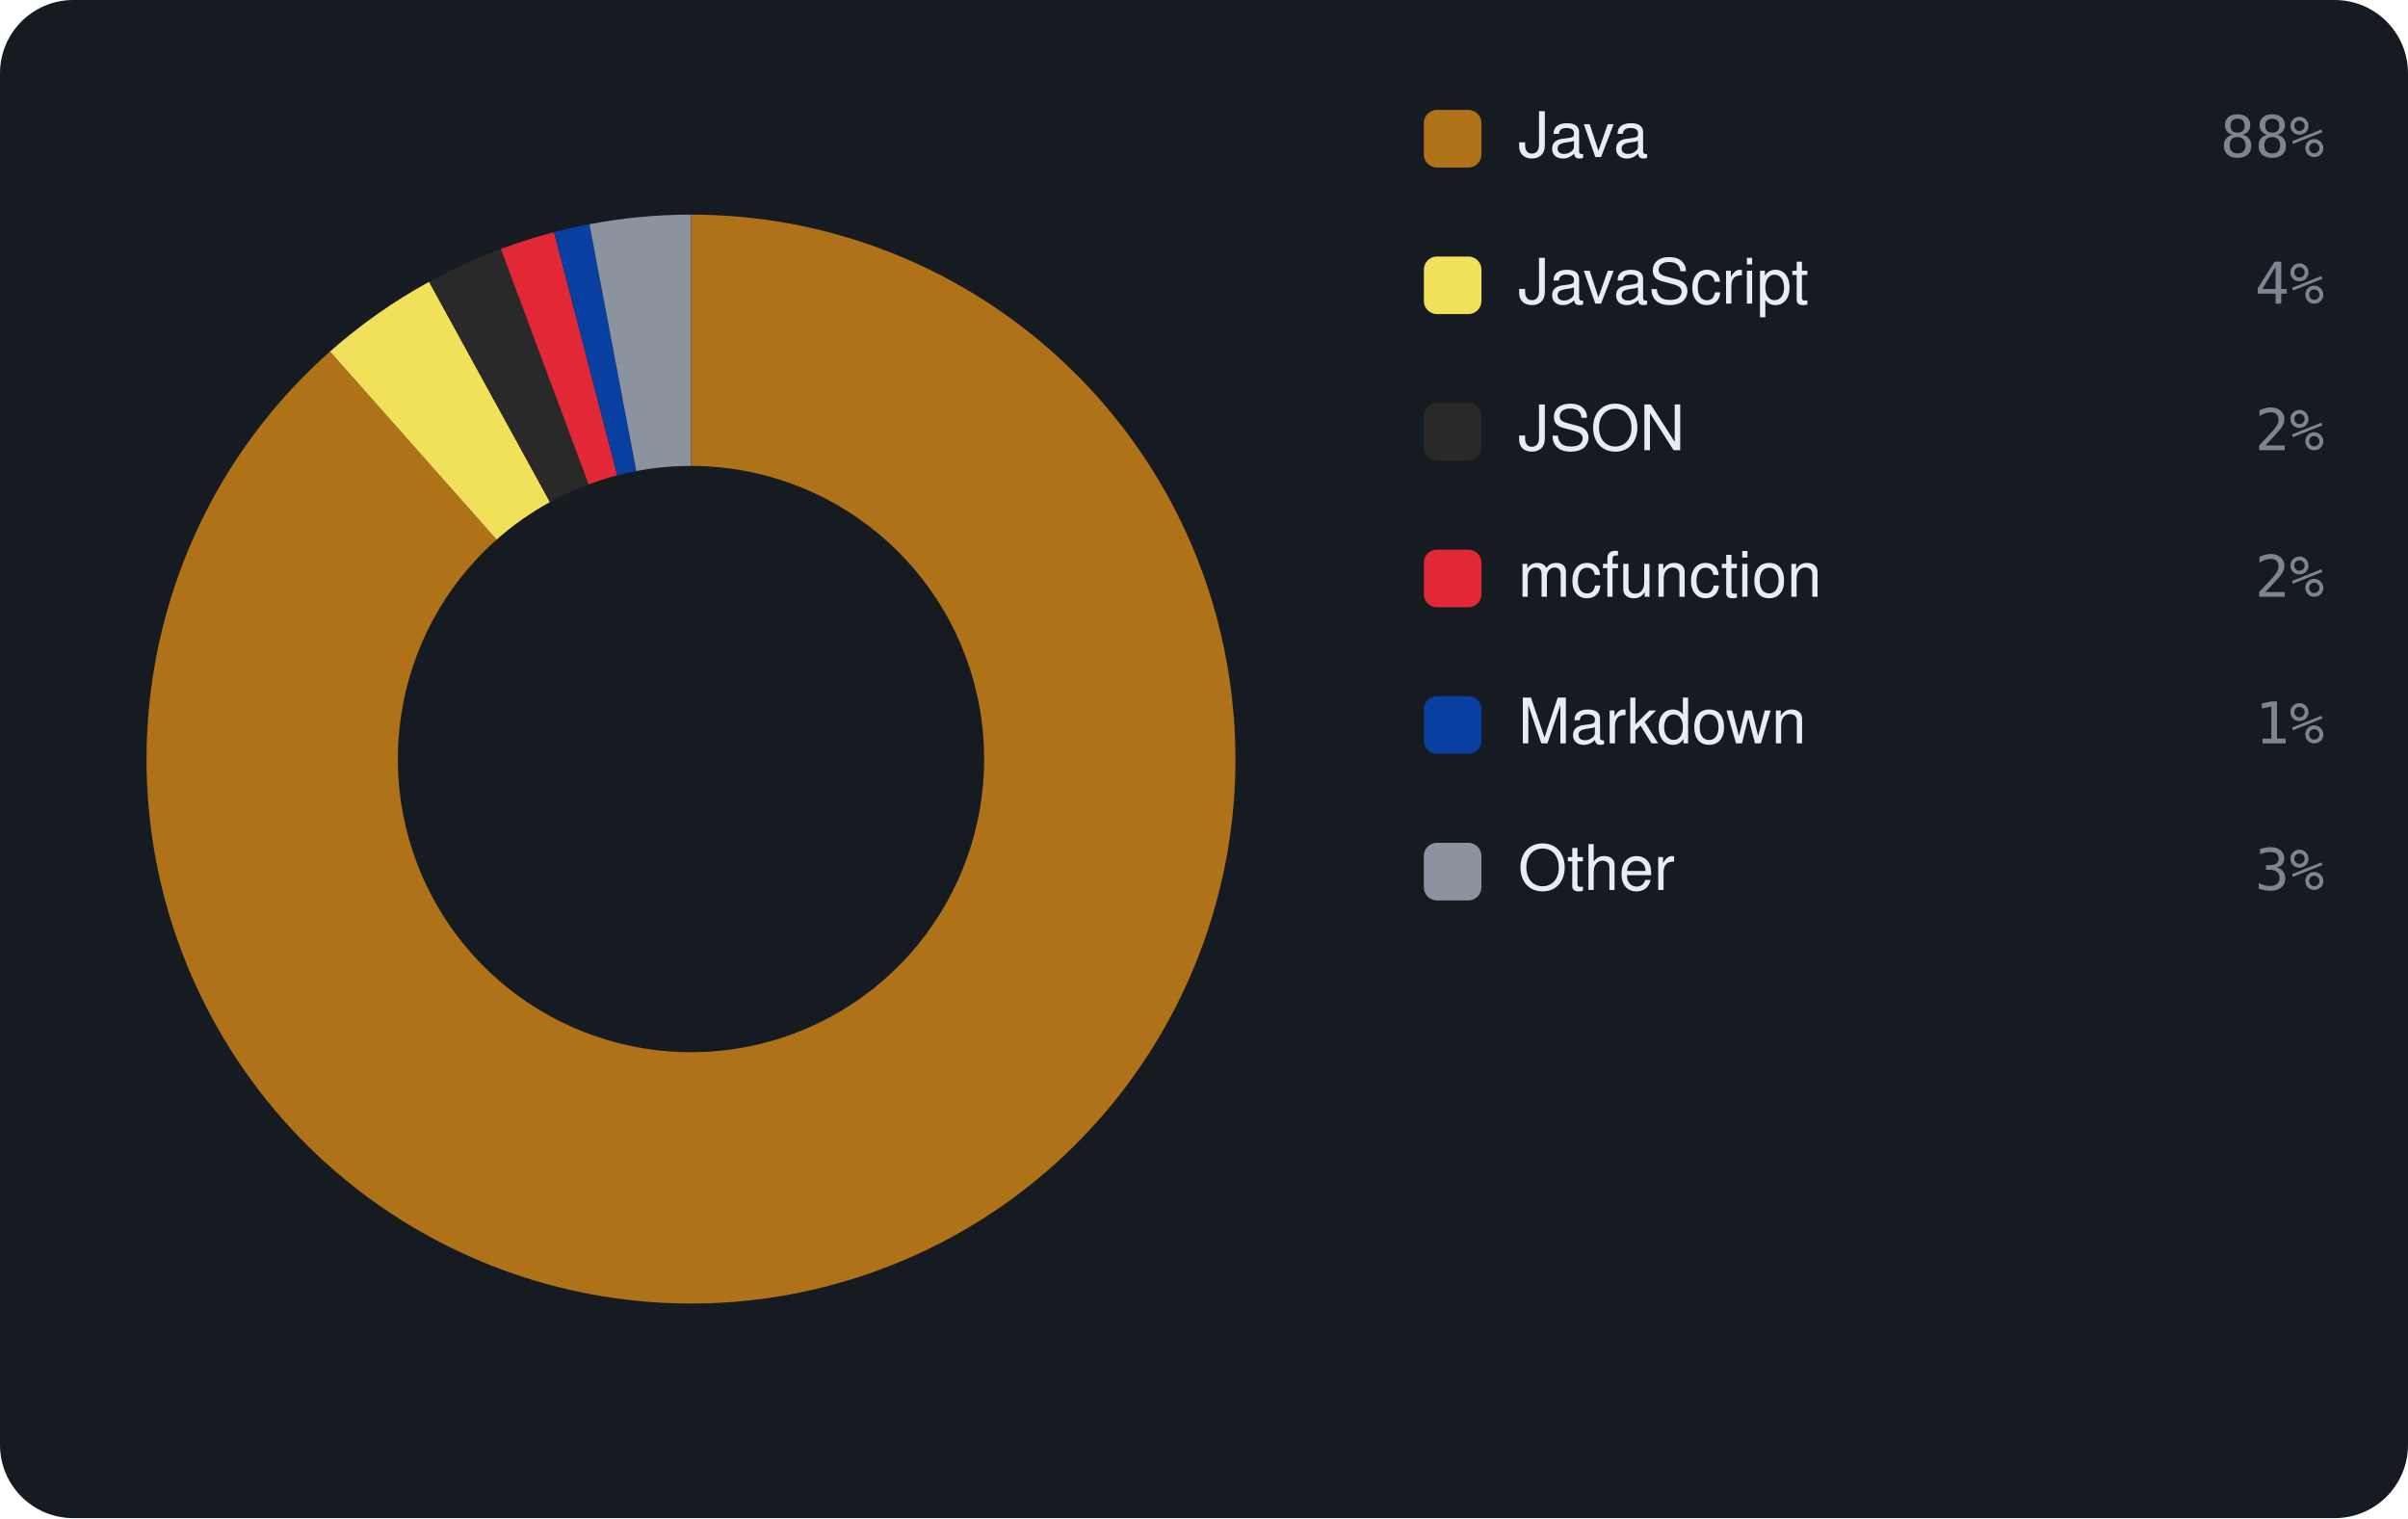
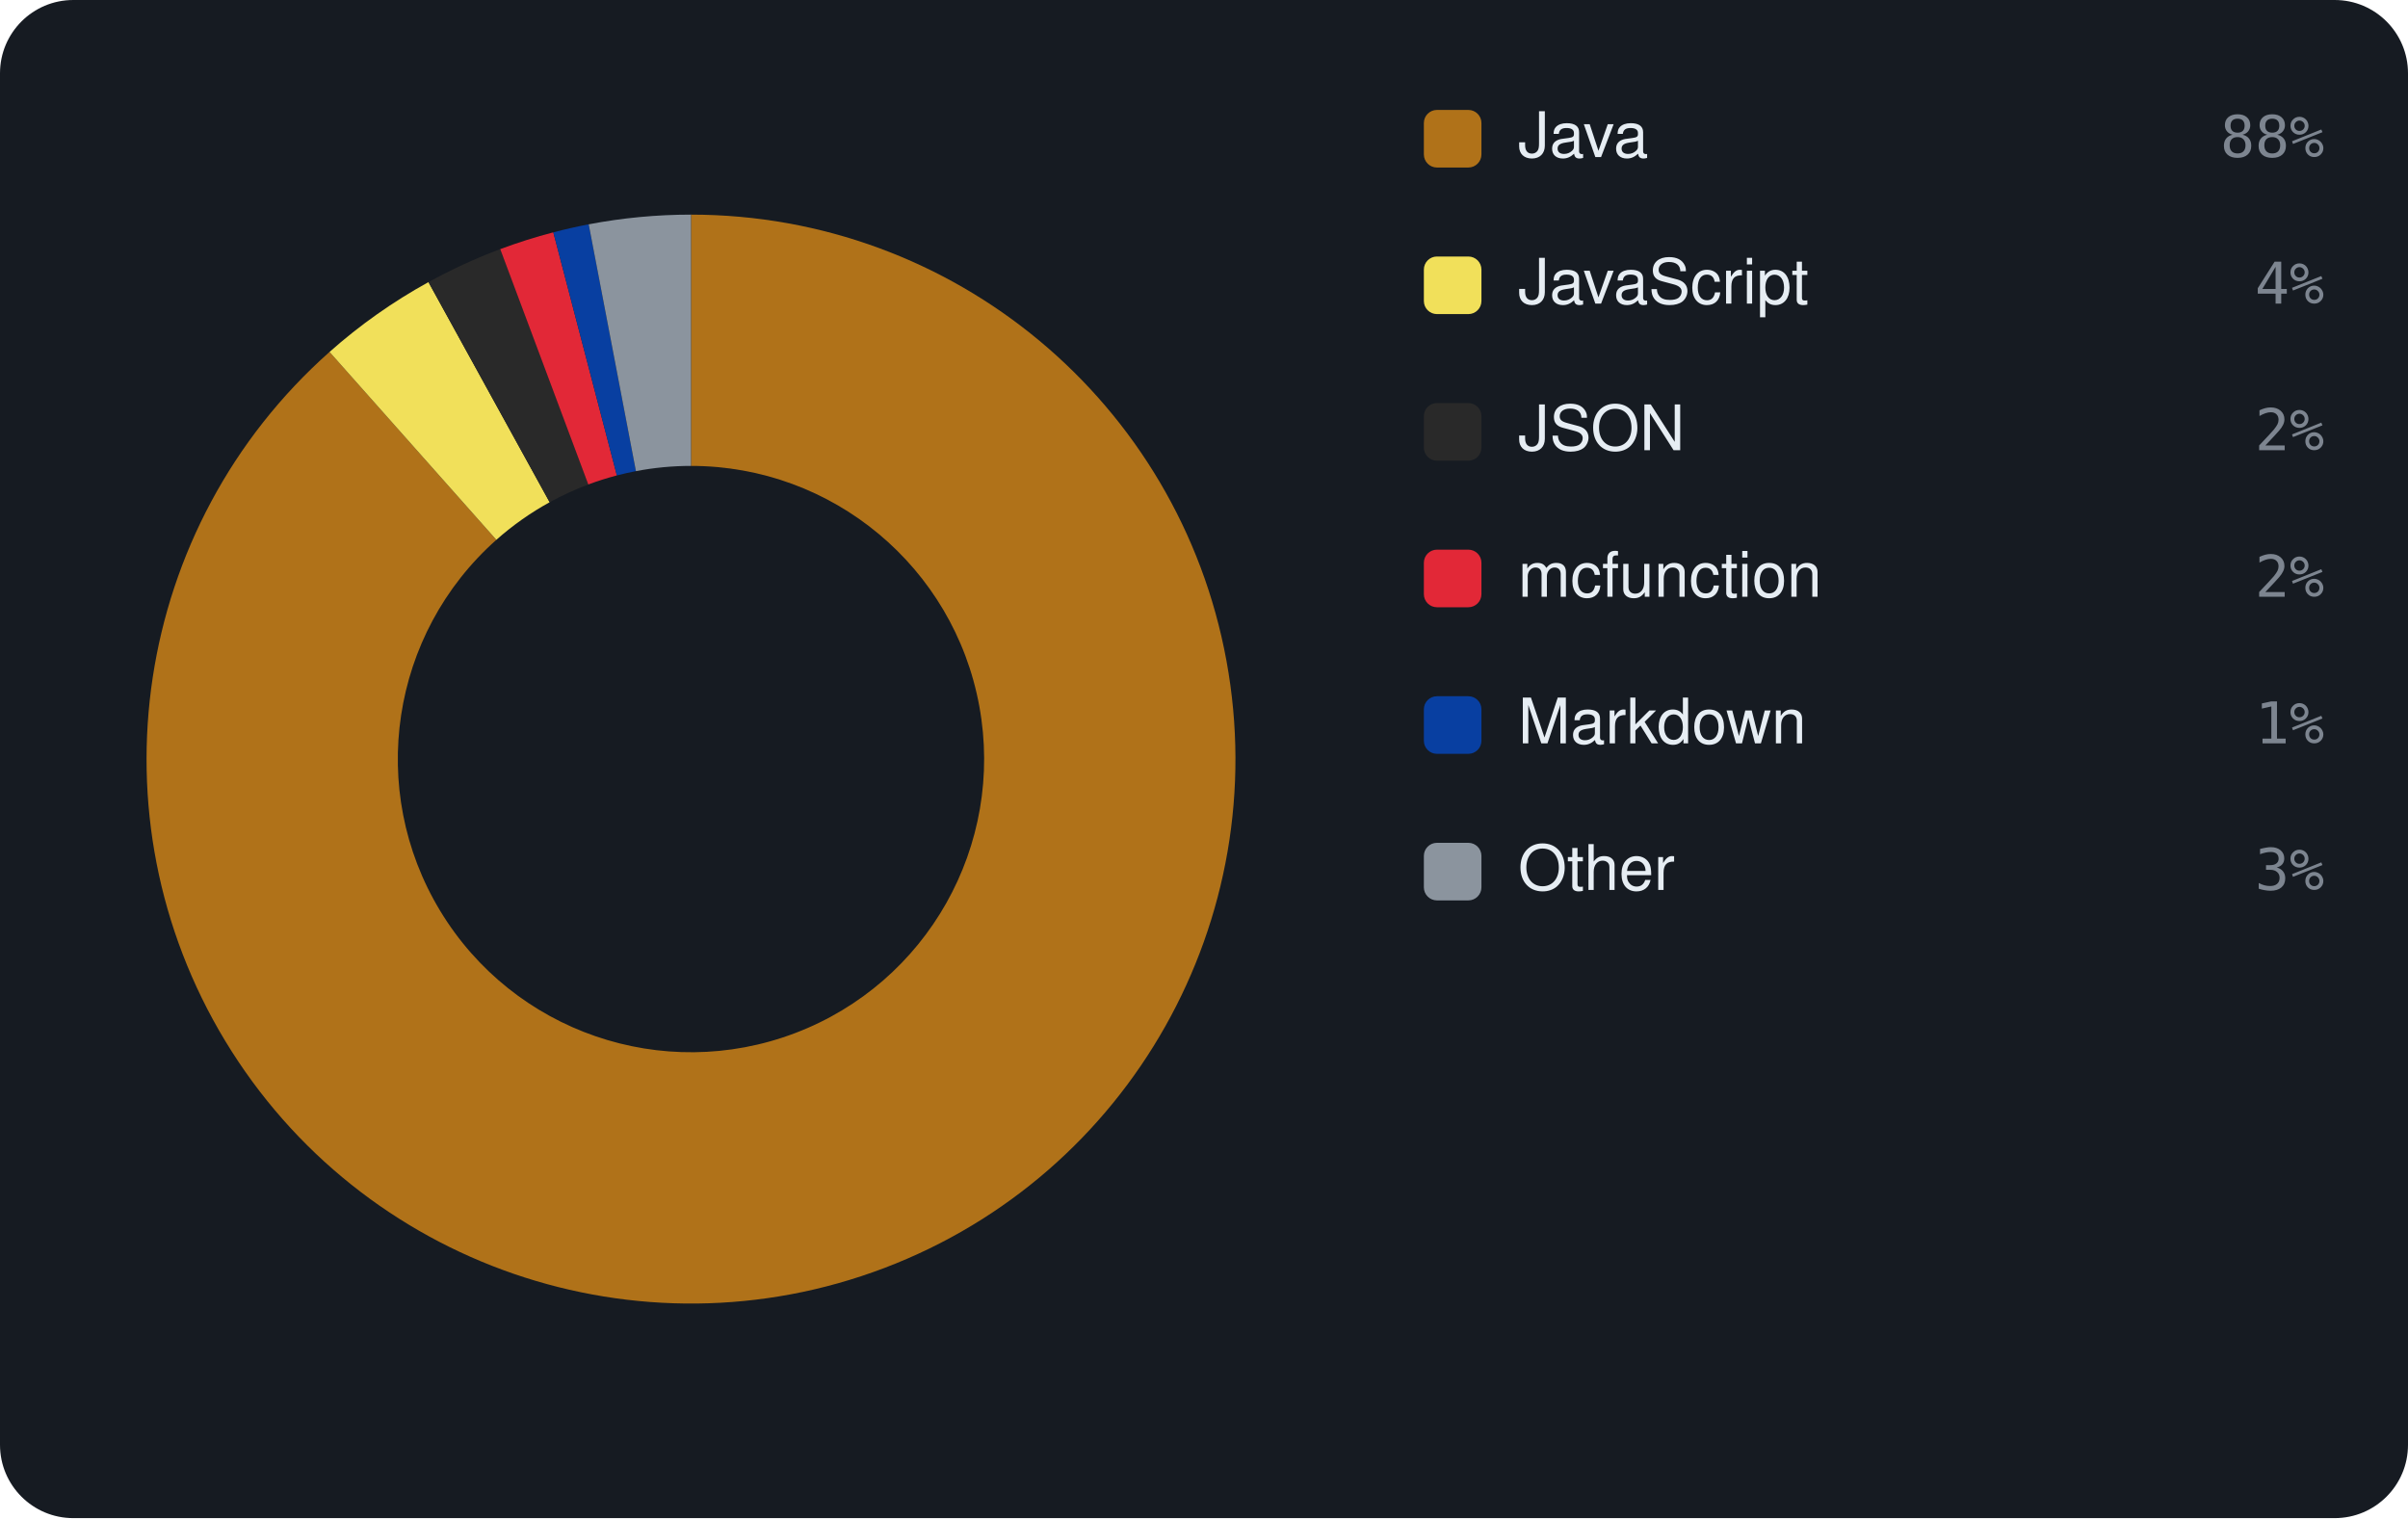
<svg xmlns="http://www.w3.org/2000/svg" viewBox="0 0 460 290" width="460" height="290" font-family="-apple-system,BlinkMacSystemFont,'Segoe UI',Helvetica,Arial,sans-serif">
  <rect width="460" height="290" rx="14" fill="#161b22" />
-   <path d="M132.00 41.00 A104 104 0 1 1 63.04 67.15 L94.87 103.08 A56 56 0 1 0 132.00 89.00 Z" fill="#b07219" />
-   <path d="M63.04 67.15 A104 104 0 0 1 81.97 53.83 L105.06 95.91 A56 56 0 0 0 94.87 103.08 Z" fill="#f1e05a" />
-   <path d="M81.97 53.83 A104 104 0 0 1 95.68 47.55 L112.44 92.53 A56 56 0 0 0 105.06 95.91 Z" fill="#292929" />
-   <path d="M95.68 47.55 A104 104 0 0 1 105.83 44.35 L117.91 90.80 A56 56 0 0 0 112.44 92.53 Z" fill="#E22837" />
-   <path d="M105.83 44.35 A104 104 0 0 1 112.60 42.83 L121.55 89.98 A56 56 0 0 0 117.91 90.80 Z" fill="#083fa1" />
-   <path d="M112.60 42.83 A104 104 0 0 1 132.00 41.00 L132.00 89.00 A56 56 0 0 0 121.55 89.98 Z" fill="#8b949e" />
+   <path d="M132.00 41.00 A104 104 0 1 1 62.95 67.23 L94.82 103.12 A56 56 0 1 0 132.00 89.00 Z" fill="#b07219" />
+   <path d="M62.95 67.23 A104 104 0 0 1 81.85 53.89 L105.00 95.94 A56 56 0 0 0 94.82 103.12 Z" fill="#f1e05a" />
+   <path d="M81.85 53.89 A104 104 0 0 1 95.56 47.59 L112.38 92.55 A56 56 0 0 0 105.00 95.94 Z" fill="#292929" />
+   <path d="M95.56 47.59 A104 104 0 0 1 105.70 44.38 L117.84 90.82 A56 56 0 0 0 112.38 92.55 Z" fill="#E22837" />
+   <path d="M105.70 44.38 A104 104 0 0 1 112.46 42.85 L121.48 90.00 A56 56 0 0 0 117.84 90.82 Z" fill="#083fa1" />
+   <path d="M112.46 42.85 A104 104 0 0 1 132.00 41.00 L132.00 89.00 A56 56 0 0 0 121.48 90.00 Z" fill="#8b949e" />
  <rect x="272" y="21" width="11" height="11" rx="2.5" fill="#b07219" />
  <text x="290" y="30" font-size="12" fill="#e6edf3">Java</text>
  <text x="444" y="30" text-anchor="end" font-size="11" font-family="monospace" fill="#7d8590">88%</text>
  <rect x="272" y="49" width="11" height="11" rx="2.5" fill="#f1e05a" />
  <text x="290" y="58" font-size="12" fill="#e6edf3">JavaScript</text>
  <text x="444" y="58" text-anchor="end" font-size="11" font-family="monospace" fill="#7d8590">4%</text>
  <rect x="272" y="77" width="11" height="11" rx="2.5" fill="#292929" />
  <text x="290" y="86" font-size="12" fill="#e6edf3">JSON</text>
  <text x="444" y="86" text-anchor="end" font-size="11" font-family="monospace" fill="#7d8590">2%</text>
  <rect x="272" y="105" width="11" height="11" rx="2.5" fill="#E22837" />
  <text x="290" y="114" font-size="12" fill="#e6edf3">mcfunction</text>
  <text x="444" y="114" text-anchor="end" font-size="11" font-family="monospace" fill="#7d8590">2%</text>
  <rect x="272" y="133" width="11" height="11" rx="2.5" fill="#083fa1" />
  <text x="290" y="142" font-size="12" fill="#e6edf3">Markdown</text>
  <text x="444" y="142" text-anchor="end" font-size="11" font-family="monospace" fill="#7d8590">1%</text>
  <rect x="272" y="161" width="11" height="11" rx="2.5" fill="#8b949e" />
  <text x="290" y="170" font-size="12" fill="#e6edf3">Other</text>
  <text x="444" y="170" text-anchor="end" font-size="11" font-family="monospace" fill="#7d8590">3%</text>
</svg>
